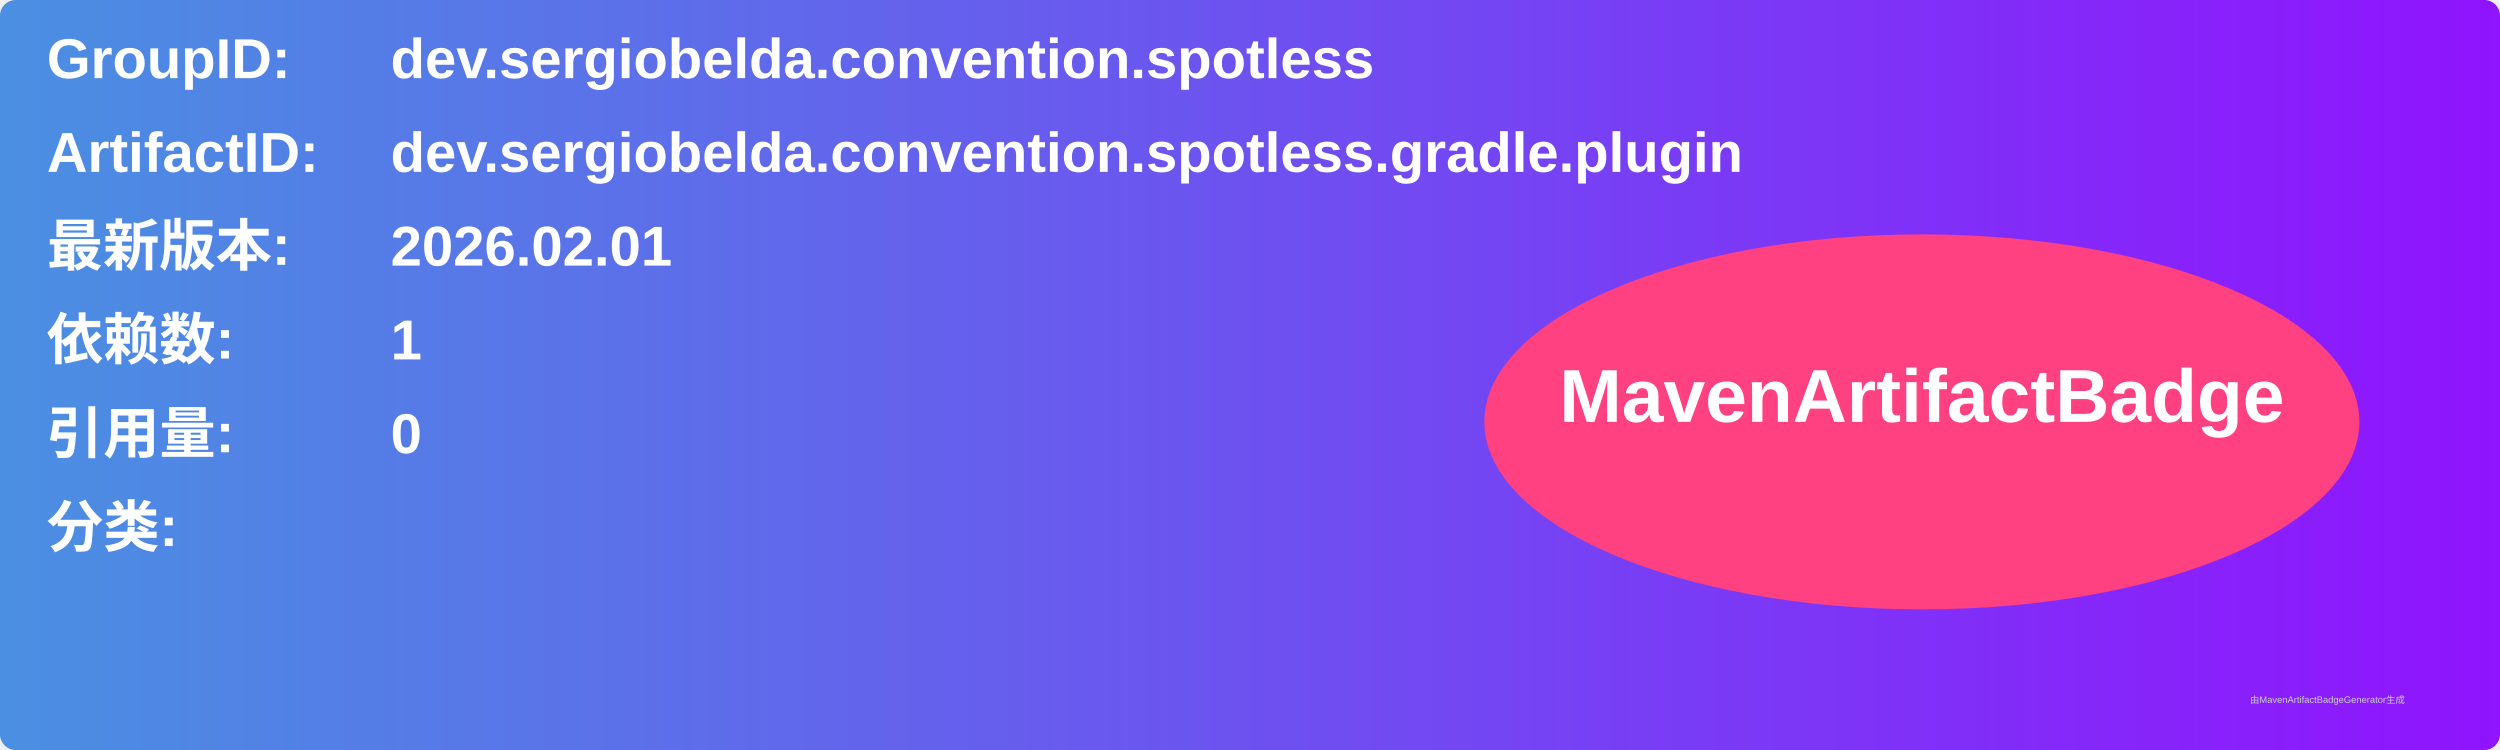
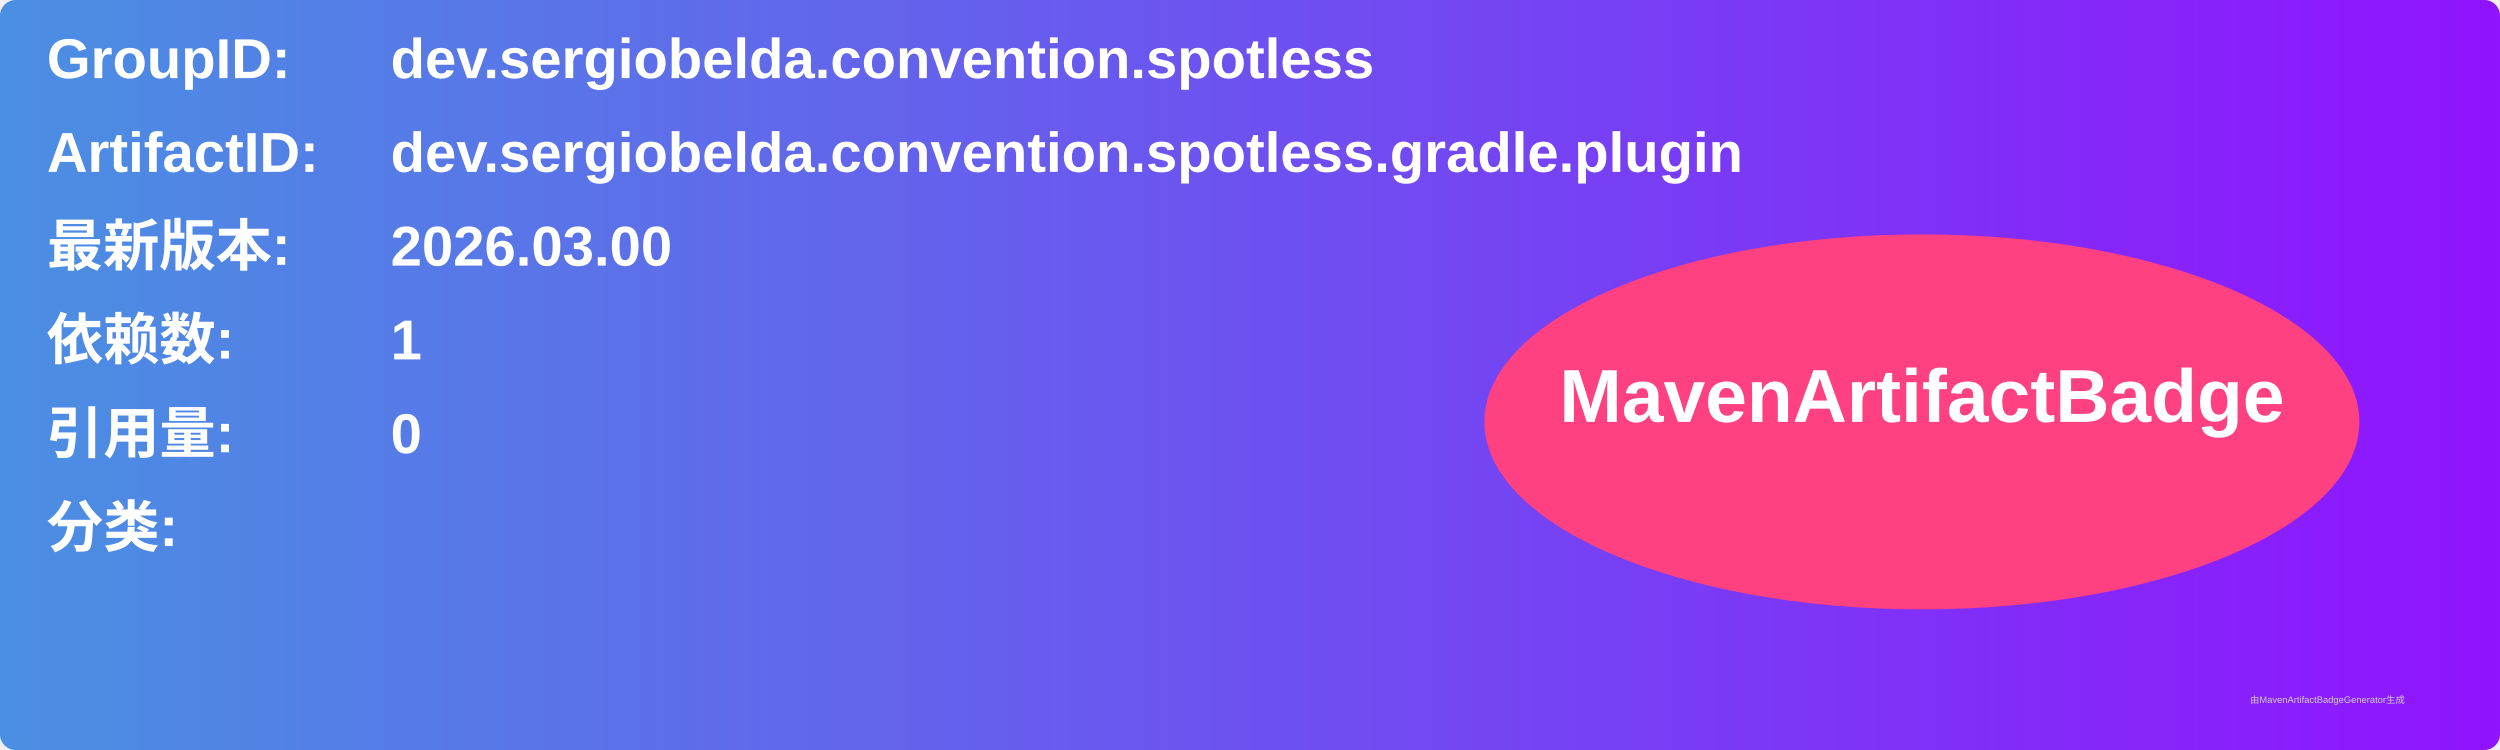
<svg xmlns="http://www.w3.org/2000/svg" width="800" height="240" viewBox="0 0 800 240">
  <linearGradient id="grad" x1="0%" y1="0%" x2="100%" y2="0%">
    <stop offset="0%" stop-color="#4a90e2" />
    <stop offset="100%" stop-color="#9013fe" />
  </linearGradient>
  <rect width="100%" height="100%" rx="5" ry="5" fill="url(#grad)" />
  <g transform="translate(15, 15)">
    <text x="0" y="10" font-family="Arial" font-size="18" fill="white" font-weight="bold" width="260">GroupID:</text>
    <text x="110" y="10" font-family="Arial" font-size="18" fill="white" font-weight="bold" width="460">dev.sergiobelda.convention.spotless</text>
    <text x="0" y="40" font-family="Arial" font-size="18" fill="white" font-weight="bold" width="260">ArtifactID:</text>
    <text x="110" y="40" font-family="Arial" font-size="18" fill="white" font-weight="bold" width="460">dev.sergiobelda.convention.spotless.gradle.plugin</text>
    <text x="0" y="70" font-family="Arial" font-size="18" fill="white" font-weight="bold">最新版本:</text>
    <text x="110" y="70" font-family="Arial" font-size="18" fill="white" font-weight="bold">
-       <tspan font-weight="bold">2026.02.01</tspan>
+       <tspan font-weight="bold">2026.03.00</tspan>
    </text>
    <text x="0" y="100" font-family="Arial" font-size="18" fill="white" font-weight="bold">依赖数: </text>
    <text x="110" y="100" font-family="Arial" font-size="18" fill="white">
      <tspan font-weight="bold">1</tspan>
    </text>
    <text x="0" y="130" font-family="Arial" font-size="18" fill="white" font-weight="bold">引用量: </text>
    <text x="110" y="130" font-family="Arial" font-size="18" fill="white">
      <tspan font-weight="bold">0</tspan>
    </text>
    <text x="0" y="160" font-family="Arial" font-size="18" fill="white" font-weight="bold">分类:</text>
    <text x="10" y="190" font-family="Arial" font-size="10" fill="white">
      <tspan font-weight="bold" />
    </text>
    <ellipse cx="600" cy="120" rx="140" ry="60" fill="#ff4081" />
    <text x="600" y="120" text-anchor="middle" font-family="Arial" font-size="24" fill="white" font-weight="bold">MavenArtifactBadge</text>
  </g>
  <text x="720" y="225" font-family="Arial" font-size="3" fill="#d0d0d0">由MavenArtifactBadgeGenerator生成</text>
</svg>
